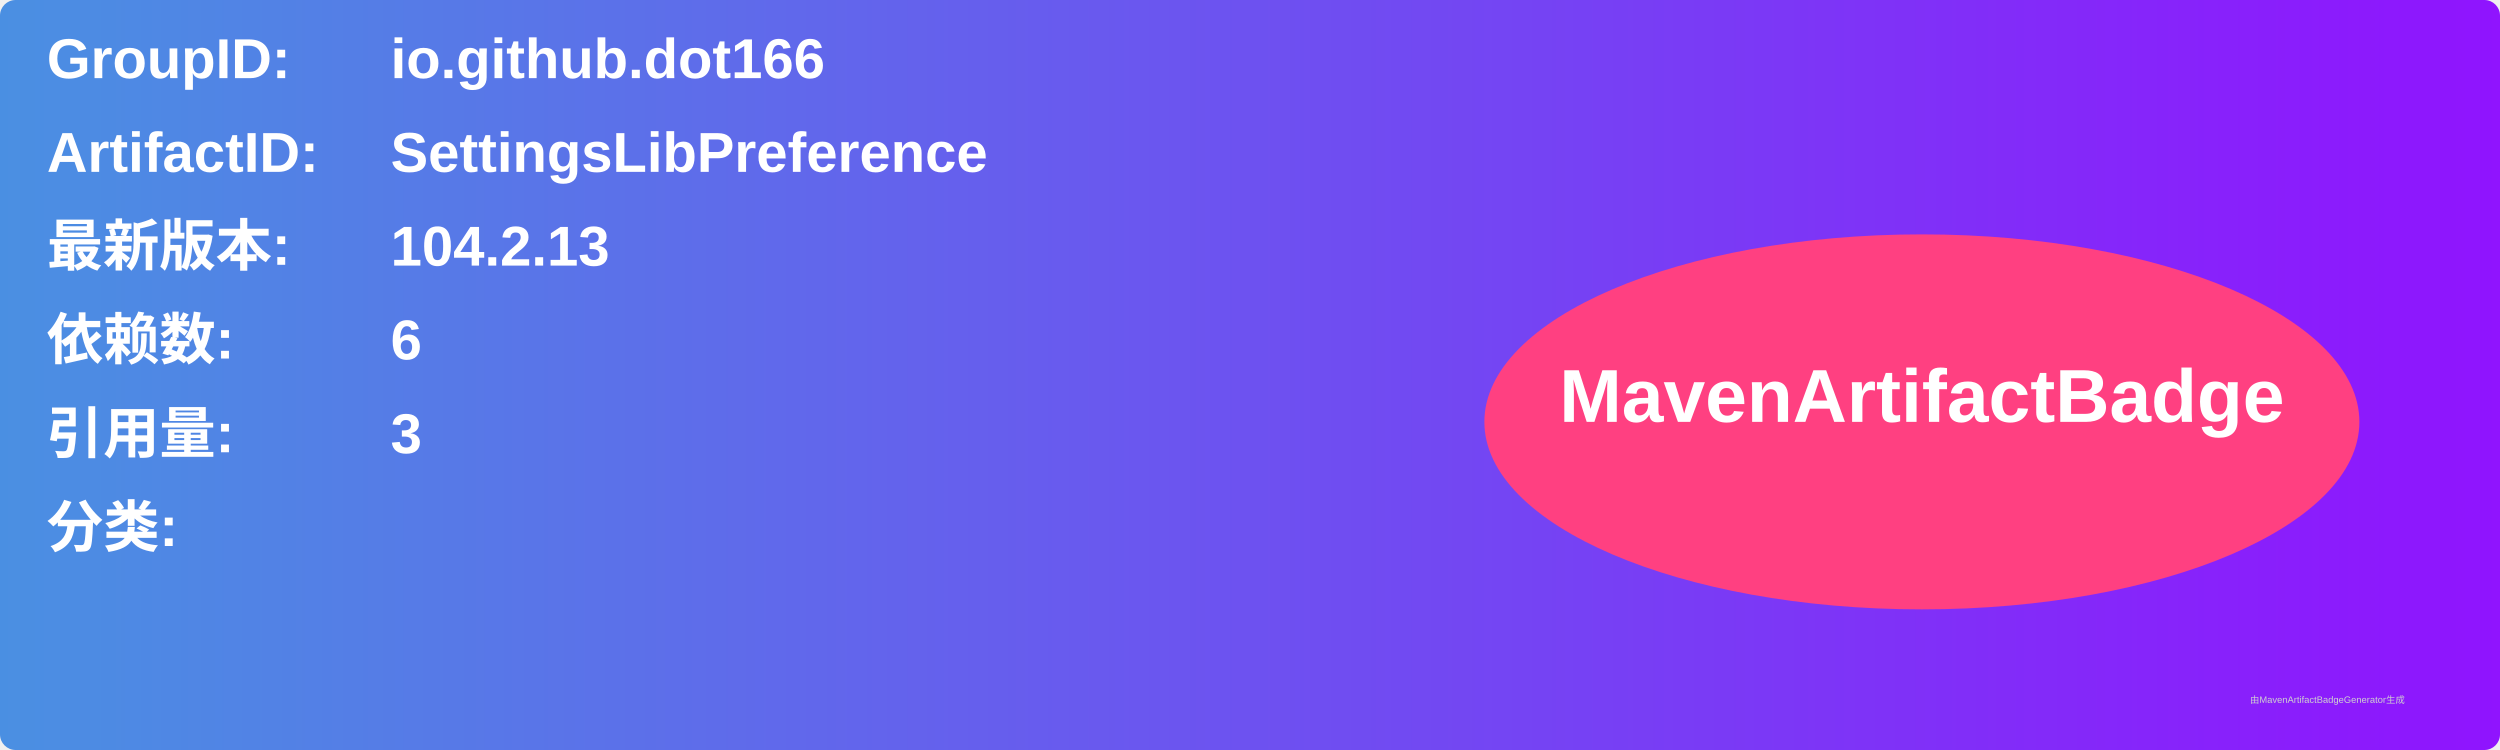
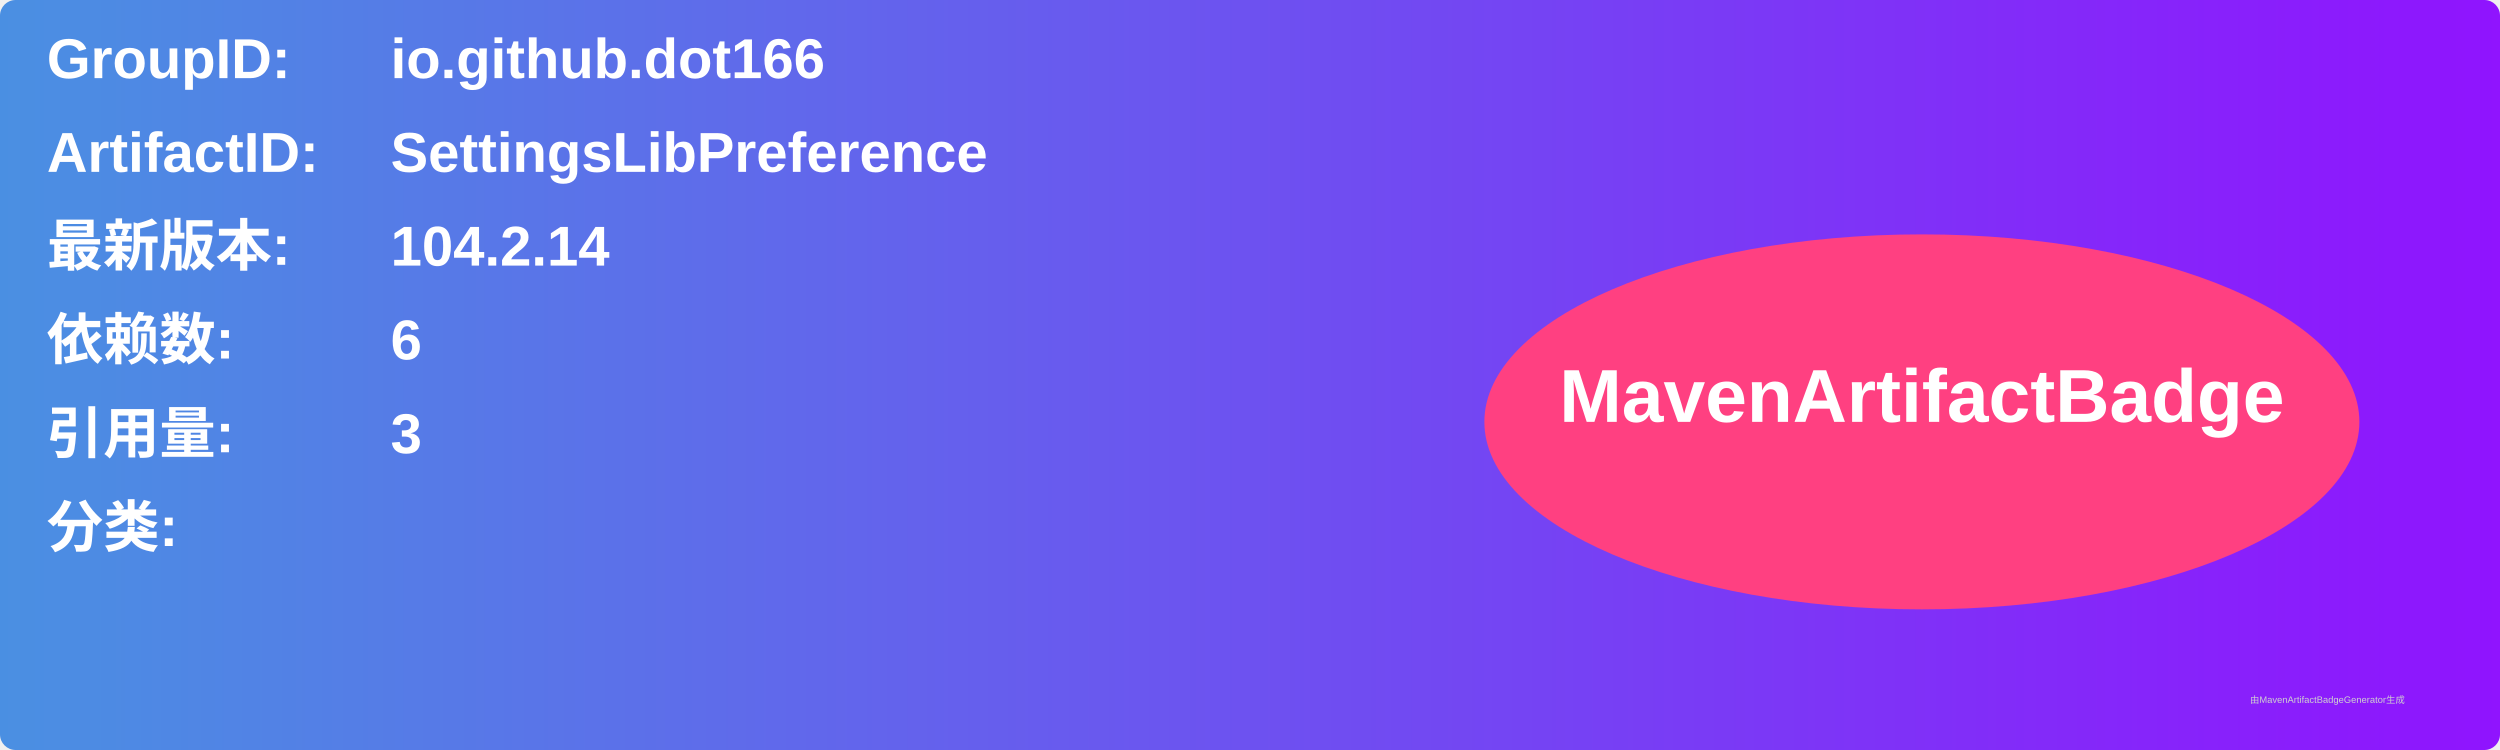
<svg xmlns="http://www.w3.org/2000/svg" width="800" height="240" viewBox="0 0 800 240">
  <linearGradient id="grad" x1="0%" y1="0%" x2="100%" y2="0%">
    <stop offset="0%" stop-color="#4a90e2" />
    <stop offset="100%" stop-color="#9013fe" />
  </linearGradient>
  <rect width="100%" height="100%" rx="5" ry="5" fill="url(#grad)" />
  <g transform="translate(15, 15)">
    <text x="0" y="10" font-family="Arial" font-size="18" fill="white" font-weight="bold" width="260">GroupID:</text>
    <text x="110" y="10" font-family="Arial" font-size="18" fill="white" font-weight="bold" width="460">io.github.dot166</text>
    <text x="0" y="40" font-family="Arial" font-size="18" fill="white" font-weight="bold" width="260">ArtifactID:</text>
    <text x="110" y="40" font-family="Arial" font-size="18" fill="white" font-weight="bold" width="460">SettingsLibPreference</text>
    <text x="0" y="70" font-family="Arial" font-size="18" fill="white" font-weight="bold">最新版本:</text>
    <text x="110" y="70" font-family="Arial" font-size="18" fill="white" font-weight="bold">
-       <tspan font-weight="bold">104.2.13</tspan>
+       <tspan font-weight="bold">104.2.14</tspan>
    </text>
    <text x="0" y="100" font-family="Arial" font-size="18" fill="white" font-weight="bold">依赖数: </text>
    <text x="110" y="100" font-family="Arial" font-size="18" fill="white">
      <tspan font-weight="bold">6</tspan>
    </text>
    <text x="0" y="130" font-family="Arial" font-size="18" fill="white" font-weight="bold">引用量: </text>
    <text x="110" y="130" font-family="Arial" font-size="18" fill="white">
      <tspan font-weight="bold">3</tspan>
    </text>
    <text x="0" y="160" font-family="Arial" font-size="18" fill="white" font-weight="bold">分类:</text>
    <text x="10" y="190" font-family="Arial" font-size="10" fill="white">
      <tspan font-weight="bold" />
    </text>
    <ellipse cx="600" cy="120" rx="140" ry="60" fill="#ff4081" />
    <text x="600" y="120" text-anchor="middle" font-family="Arial" font-size="24" fill="white" font-weight="bold">MavenArtifactBadge</text>
  </g>
  <text x="720" y="225" font-family="Arial" font-size="3" fill="#d0d0d0">由MavenArtifactBadgeGenerator生成</text>
</svg>
